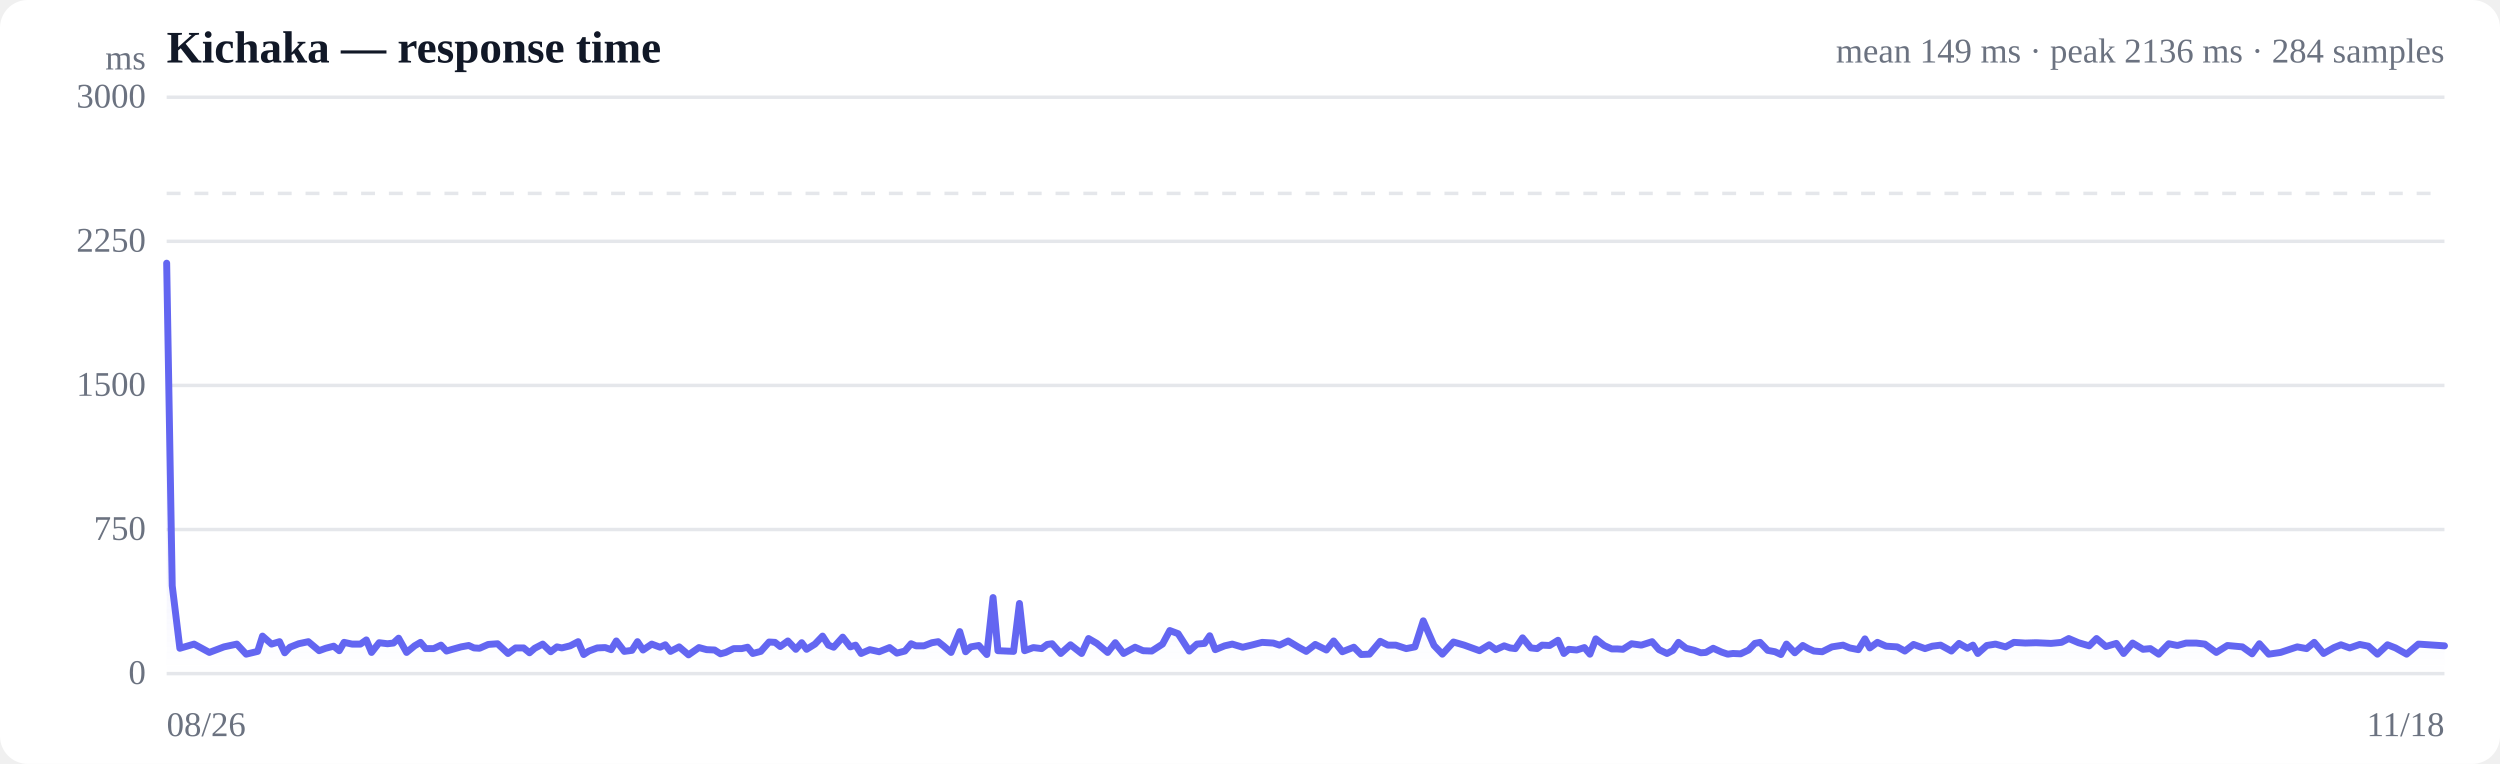
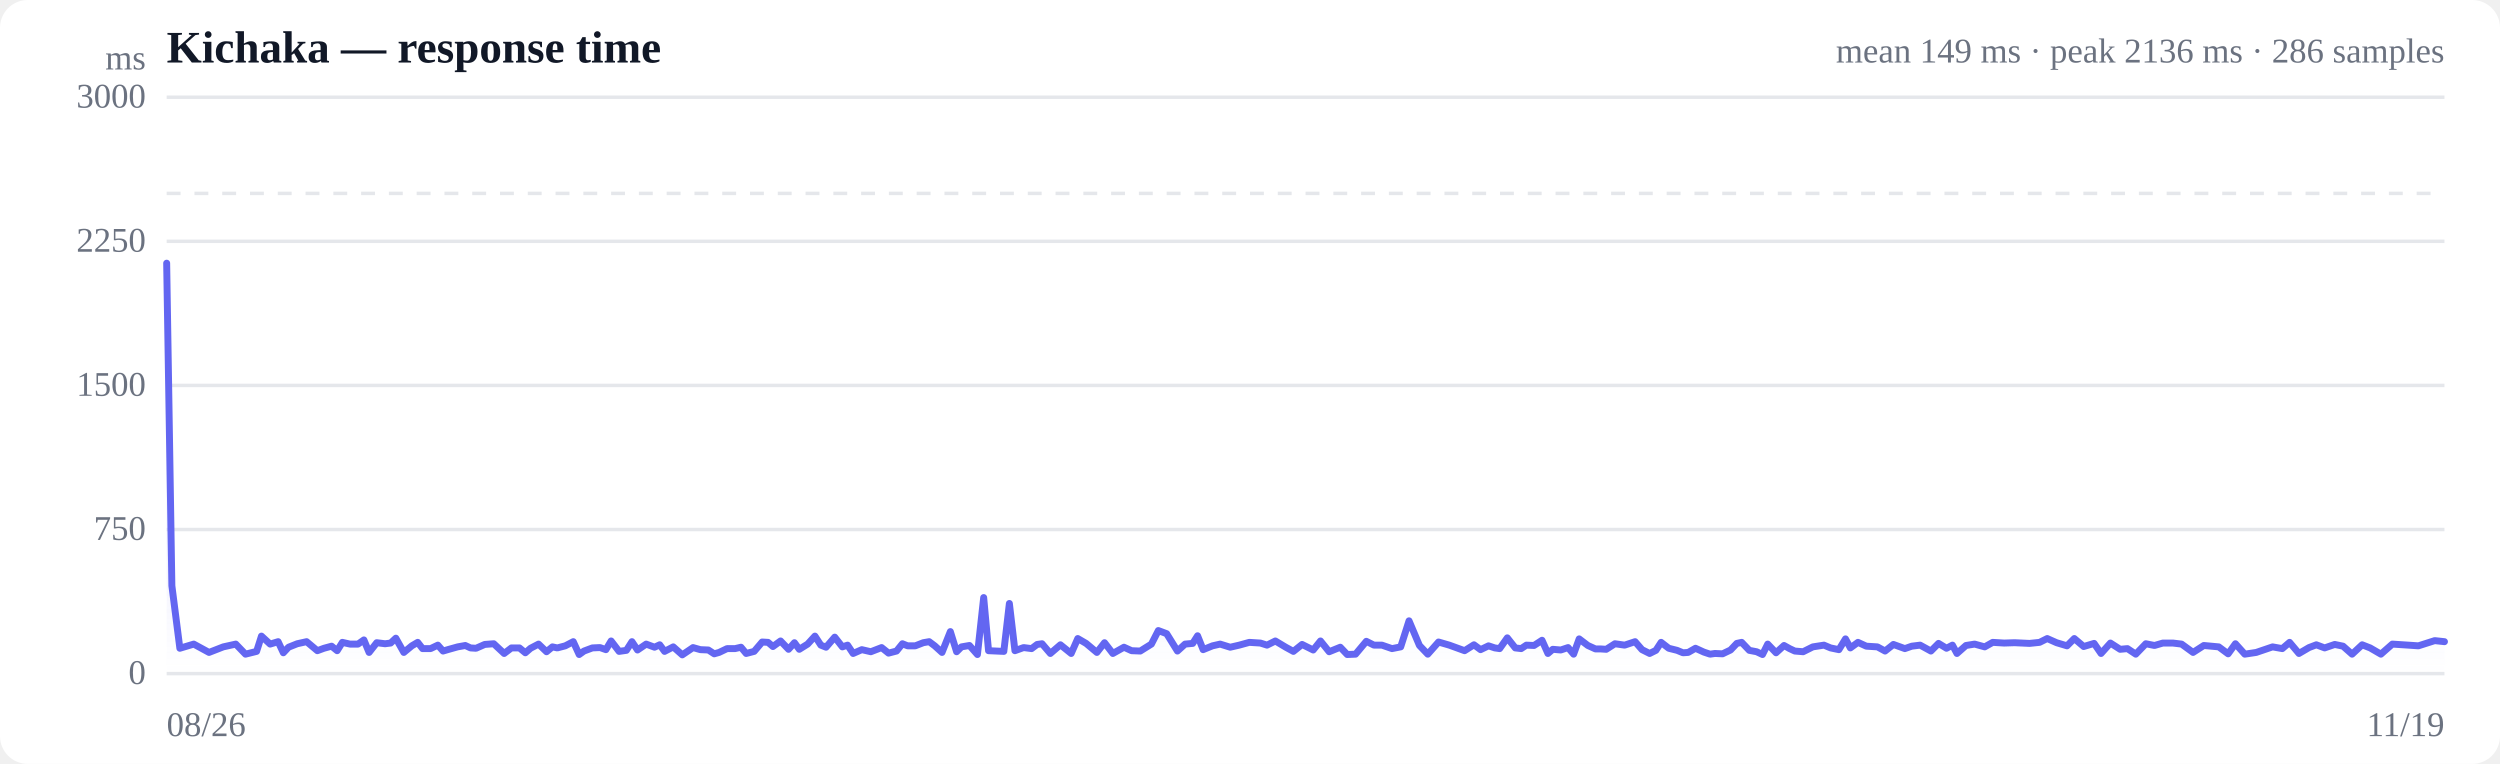
<svg xmlns="http://www.w3.org/2000/svg" viewBox="0 0 720 220" width="720" height="220" role="img" aria-label="Response time over time">
  <style>
  :root { color-scheme: light dark; }
  .bg { fill: #ffffff; }
  .grid { stroke: #e5e7eb; stroke-width: 1; }
  .axis { fill: #6b7280; font-size: 10px; }
  .title { fill: #111827; font-size: 13px; font-weight: 600; }
  .sub { fill: #6b7280; font-size: 10px; }
  .line { stroke: #6366f1; stroke-width: 2; fill: none; stroke-linejoin: round; stroke-linecap: round; }
  .area { fill: url(#fade); }
  .dot-degraded { fill: #f59e0b; }
  .dot-down { fill: #ef4444; }
  .empty { fill: #9ca3af; font-size: 12px; }
  @media (prefers-color-scheme: dark) {
    .bg { fill: #0b0f19; }
    .grid { stroke: #1f2937; }
    .axis, .sub { fill: #9ca3af; }
    .title { fill: #f3f4f6; }
    .line { stroke: #818cf8; }
  }
</style>
  <defs>
    <linearGradient id="fade" x1="0" y1="0" x2="0" y2="1">
      <stop offset="0%" stop-color="#6366f1" stop-opacity="0.28" />
      <stop offset="100%" stop-color="#6366f1" stop-opacity="0" />
    </linearGradient>
  </defs>
  <rect class="bg" width="720" height="220" rx="8" />
  <text class="title" x="48" y="18">Kichaka — response time</text>
-   <text class="sub" x="704" y="18" text-anchor="end">mean 149 ms · peak 2136 ms · 284 samples</text>
+   <text class="sub" x="704" y="18" text-anchor="end">mean 149 ms · peak 2136 ms · 286 samples</text>
  <line class="grid" x1="48" y1="194.0" x2="704" y2="194.0" />
  <text class="axis" x="42" y="197" text-anchor="end">0</text>
  <line class="grid" x1="48" y1="152.5" x2="704" y2="152.5" />
  <text class="axis" x="42" y="155.5" text-anchor="end">750</text>
  <line class="grid" x1="48" y1="111.0" x2="704" y2="111.0" />
  <text class="axis" x="42" y="114" text-anchor="end">1500</text>
  <line class="grid" x1="48" y1="69.5" x2="704" y2="69.5" />
  <text class="axis" x="42" y="72.5" text-anchor="end">2250</text>
  <line class="grid" x1="48" y1="28.0" x2="704" y2="28.0" />
  <text class="axis" x="42" y="31" text-anchor="end">3000</text>
  <line class="grid" stroke-dasharray="4 4" x1="48" y1="55.7" x2="704" y2="55.7" />
-   <path class="area" d="M48.0,75.8 L48.0,75.8 L49.6,168.7 L51.8,186.7 L55.9,185.5 L60.3,187.9 L64.5,186.3 L68.2,185.5 L70.9,188.4 L74.2,187.6 L75.6,183.2 L78.2,185.5 L80.5,184.8 L82.0,188.0 L83.5,186.4 L86.0,185.4 L88.8,184.8 L91.9,187.4 L93.8,186.7 L96.1,186.1 L97.7,187.4 L99.1,185.0 L101.4,185.5 L103.8,185.5 L105.5,184.3 L107.0,187.9 L109.2,185.1 L111.6,185.4 L113.3,185.2 L114.8,183.8 L117.1,187.9 L119.4,186.0 L121.1,185.0 L122.6,186.8 L124.9,186.8 L127.0,185.8 L128.6,187.5 L130.3,187.0 L132.8,186.3 L135.0,185.9 L136.5,186.6 L138.1,186.7 L140.6,185.6 L143.3,185.4 L146.3,188.2 L148.5,186.6 L150.8,186.6 L152.5,188.0 L154.0,186.7 L156.3,185.5 L158.6,187.7 L160.4,186.3 L161.8,186.6 L164.2,186.0 L166.5,184.8 L168.1,188.5 L169.6,187.5 L172.0,186.6 L174.3,186.5 L176.0,187.1 L177.5,184.6 L179.8,187.6 L182.0,187.3 L183.6,184.8 L185.2,187.2 L187.7,185.5 L190.1,186.4 L191.6,185.7 L193.1,187.6 L195.6,186.3 L198.3,188.6 L201.3,186.5 L203.5,187.1 L205.8,187.2 L207.5,188.3 L209.0,187.9 L211.3,186.8 L213.6,186.8 L215.3,186.4 L216.8,188.2 L219.1,187.6 L221.5,184.9 L223.2,185.0 L224.7,186.2 L226.9,184.6 L229.2,187.0 L230.9,185.1 L232.3,187.0 L234.7,185.5 L236.9,183.2 L238.6,185.8 L240.1,186.4 L242.7,183.5 L244.9,186.3 L246.4,185.8 L248.0,188.2 L250.5,187.1 L253.2,187.7 L256.2,186.5 L258.3,188.1 L260.6,187.5 L262.4,185.4 L263.8,186.0 L266.1,186.0 L268.4,185.1 L270.2,184.8 L271.7,186.0 L273.9,187.9 L276.4,181.9 L278.1,187.7 L279.6,186.3 L281.9,185.9 L284.2,188.5 L286.0,172.1 L287.4,187.4 L289.7,187.5 L291.9,187.6 L293.6,173.8 L295.1,187.4 L297.6,186.5 L300.0,186.8 L301.6,185.6 L303.0,185.4 L305.5,188.2 L308.3,185.7 L311.5,188.2 L313.5,183.9 L315.9,185.3 L319.0,187.9 L321.2,185.1 L323.6,188.2 L326.9,186.4 L329.2,187.4 L331.7,187.5 L334.8,185.5 L336.9,181.6 L339.3,182.5 L342.5,187.5 L344.7,185.5 L346.9,185.3 L348.4,183.1 L350.0,187.1 L352.7,186.0 L354.9,185.5 L357.9,186.4 L360.4,185.8 L363.5,185.0 L366.7,185.2 L368.5,185.8 L371.0,184.6 L374.0,186.4 L376.2,187.6 L378.8,185.6 L382.0,187.2 L384.1,184.6 L386.6,187.7 L389.9,186.4 L392.0,188.5 L394.4,188.4 L397.5,184.7 L399.7,185.8 L402.0,185.8 L405.0,186.8 L407.5,186.3 L409.9,178.8 L413.0,185.9 L415.4,188.4 L418.6,184.9 L421.7,185.8 L426.1,187.4 L428.9,185.7 L430.8,187.1 L433.2,186.0 L434.9,186.6 L436.4,186.8 L438.5,183.7 L440.9,186.6 L442.7,186.8 L444.1,185.8 L446.3,185.9 L448.7,184.4 L450.4,188.2 L451.8,187.0 L454.1,187.2 L456.3,186.5 L457.9,188.4 L459.6,184.0 L462.0,185.9 L464.2,186.9 L465.9,186.9 L467.4,187.0 L469.9,185.4 L472.7,185.8 L475.8,184.8 L477.8,187.1 L480.1,188.2 L481.8,187.3 L483.4,185.0 L485.6,186.7 L488.0,187.3 L489.8,188.0 L491.3,187.9 L493.4,186.7 L495.8,187.8 L497.6,188.4 L499.1,188.2 L501.3,188.3 L503.6,187.2 L505.4,185.3 L506.9,185.0 L509.1,187.3 L511.2,187.7 L512.9,188.5 L514.5,185.5 L516.9,188.0 L519.2,185.9 L520.8,186.8 L522.4,187.5 L524.8,187.7 L527.6,186.3 L530.8,185.8 L532.7,186.6 L535.2,187.1 L537.1,184.0 L538.5,186.6 L540.7,185.0 L543.2,186.1 L546.4,186.3 L548.6,187.5 L551.1,185.6 L554.4,186.8 L556.5,186.1 L558.9,185.8 L562.0,187.5 L564.2,185.3 L566.6,186.7 L568.2,185.8 L569.6,188.2 L572.2,185.9 L574.7,185.5 L577.6,186.3 L580.0,185.0 L583.3,185.2 L586.4,185.1 L590.7,185.3 L593.7,185.0 L595.8,183.9 L598.6,185.1 L601.7,186.0 L603.8,183.9 L606.5,186.2 L609.5,185.3 L611.6,188.2 L614.2,185.2 L617.2,187.0 L619.3,186.8 L621.7,188.4 L624.6,185.4 L627.1,185.9 L629.6,185.2 L632.5,185.2 L635.0,185.5 L638.3,187.9 L641.5,185.9 L645.8,186.3 L648.6,188.3 L650.7,185.4 L653.4,188.4 L656.8,187.9 L661.6,186.3 L664.3,186.8 L666.5,185.0 L669.2,188.2 L672.2,186.5 L674.2,185.7 L676.7,186.6 L679.6,185.6 L682.1,186.1 L684.7,188.4 L687.6,185.7 L689.9,186.6 L693.1,188.4 L696.5,185.5 L701.0,185.8 L704.0,186.0 L704.0,194.0 L48.0,194.0 Z" />
-   <path class="line" d="M48.0,75.8 L49.6,168.7 L51.8,186.7 L55.9,185.5 L60.3,187.9 L64.5,186.3 L68.2,185.5 L70.9,188.4 L74.2,187.6 L75.6,183.2 L78.2,185.5 L80.5,184.8 L82.0,188.0 L83.5,186.4 L86.0,185.4 L88.8,184.8 L91.9,187.4 L93.8,186.7 L96.1,186.1 L97.7,187.4 L99.1,185.0 L101.4,185.5 L103.8,185.5 L105.5,184.3 L107.0,187.9 L109.2,185.1 L111.6,185.4 L113.3,185.2 L114.8,183.8 L117.1,187.9 L119.4,186.0 L121.1,185.0 L122.6,186.8 L124.9,186.8 L127.0,185.8 L128.6,187.5 L130.3,187.0 L132.8,186.3 L135.0,185.9 L136.5,186.6 L138.1,186.7 L140.6,185.6 L143.3,185.4 L146.3,188.2 L148.5,186.6 L150.8,186.6 L152.5,188.0 L154.0,186.7 L156.3,185.5 L158.6,187.7 L160.4,186.3 L161.8,186.6 L164.2,186.0 L166.5,184.8 L168.1,188.5 L169.6,187.5 L172.0,186.6 L174.3,186.5 L176.0,187.1 L177.5,184.6 L179.8,187.6 L182.0,187.3 L183.6,184.8 L185.2,187.2 L187.7,185.5 L190.1,186.4 L191.6,185.7 L193.1,187.6 L195.6,186.3 L198.3,188.6 L201.3,186.5 L203.5,187.1 L205.8,187.2 L207.5,188.3 L209.0,187.9 L211.3,186.8 L213.6,186.8 L215.3,186.4 L216.8,188.2 L219.1,187.6 L221.5,184.9 L223.2,185.0 L224.7,186.2 L226.9,184.6 L229.2,187.0 L230.9,185.1 L232.3,187.0 L234.7,185.5 L236.9,183.2 L238.6,185.8 L240.1,186.4 L242.7,183.5 L244.9,186.3 L246.4,185.8 L248.0,188.2 L250.5,187.1 L253.2,187.7 L256.2,186.5 L258.3,188.1 L260.6,187.5 L262.4,185.4 L263.8,186.0 L266.1,186.0 L268.4,185.1 L270.2,184.8 L271.7,186.0 L273.9,187.9 L276.4,181.9 L278.1,187.7 L279.6,186.3 L281.9,185.9 L284.2,188.5 L286.0,172.1 L287.4,187.4 L289.7,187.5 L291.9,187.6 L293.6,173.8 L295.1,187.4 L297.6,186.5 L300.0,186.8 L301.6,185.6 L303.0,185.4 L305.5,188.2 L308.3,185.7 L311.5,188.2 L313.5,183.9 L315.9,185.3 L319.0,187.9 L321.2,185.1 L323.6,188.2 L326.9,186.4 L329.2,187.4 L331.7,187.5 L334.8,185.5 L336.9,181.6 L339.3,182.5 L342.5,187.5 L344.7,185.5 L346.9,185.3 L348.4,183.1 L350.0,187.1 L352.7,186.0 L354.9,185.5 L357.9,186.4 L360.4,185.8 L363.5,185.0 L366.7,185.2 L368.5,185.8 L371.0,184.6 L374.0,186.4 L376.2,187.6 L378.8,185.6 L382.0,187.2 L384.1,184.6 L386.6,187.7 L389.9,186.4 L392.0,188.5 L394.4,188.4 L397.5,184.7 L399.7,185.8 L402.0,185.8 L405.0,186.8 L407.5,186.3 L409.9,178.8 L413.0,185.9 L415.4,188.4 L418.6,184.9 L421.7,185.8 L426.1,187.4 L428.9,185.7 L430.8,187.1 L433.2,186.0 L434.9,186.6 L436.4,186.8 L438.5,183.7 L440.9,186.6 L442.7,186.8 L444.1,185.8 L446.3,185.9 L448.7,184.4 L450.4,188.2 L451.8,187.0 L454.1,187.2 L456.3,186.5 L457.9,188.4 L459.6,184.0 L462.0,185.9 L464.2,186.9 L465.9,186.9 L467.4,187.0 L469.9,185.4 L472.7,185.8 L475.8,184.8 L477.8,187.1 L480.1,188.2 L481.8,187.3 L483.4,185.0 L485.6,186.7 L488.0,187.3 L489.8,188.0 L491.3,187.9 L493.4,186.7 L495.8,187.8 L497.6,188.4 L499.1,188.2 L501.3,188.3 L503.6,187.2 L505.4,185.3 L506.9,185.0 L509.1,187.3 L511.2,187.7 L512.9,188.5 L514.5,185.5 L516.9,188.0 L519.2,185.9 L520.8,186.8 L522.4,187.5 L524.8,187.7 L527.6,186.3 L530.8,185.8 L532.7,186.6 L535.2,187.1 L537.1,184.0 L538.5,186.6 L540.7,185.0 L543.2,186.1 L546.4,186.3 L548.6,187.5 L551.1,185.6 L554.4,186.8 L556.5,186.1 L558.9,185.8 L562.0,187.5 L564.2,185.3 L566.6,186.7 L568.2,185.8 L569.6,188.2 L572.2,185.9 L574.7,185.5 L577.6,186.3 L580.0,185.0 L583.3,185.2 L586.4,185.1 L590.7,185.3 L593.7,185.0 L595.8,183.9 L598.6,185.1 L601.7,186.0 L603.8,183.9 L606.5,186.2 L609.5,185.3 L611.6,188.2 L614.2,185.2 L617.2,187.0 L619.3,186.8 L621.7,188.4 L624.6,185.4 L627.1,185.9 L629.6,185.2 L632.5,185.2 L635.0,185.5 L638.3,187.9 L641.5,185.9 L645.8,186.3 L648.6,188.3 L650.7,185.4 L653.4,188.4 L656.8,187.9 L661.6,186.3 L664.3,186.8 L666.5,185.0 L669.2,188.2 L672.2,186.5 L674.2,185.7 L676.7,186.6 L679.6,185.6 L682.1,186.1 L684.7,188.4 L687.6,185.7 L689.9,186.6 L693.1,188.4 L696.5,185.5 L701.0,185.8 L704.0,186.0" />
+   <path class="area" d="M48.0,75.8 L48.0,75.8 L49.5,168.7 L51.8,186.7 L55.8,185.5 L60.2,187.9 L64.3,186.3 L67.9,185.5 L70.7,188.4 L73.9,187.6 L75.3,183.2 L77.8,185.5 L80.1,184.8 L81.6,188.0 L83.1,186.4 L85.6,185.4 L88.3,184.8 L91.4,187.4 L93.3,186.7 L95.5,186.1 L97.1,187.4 L98.6,185.0 L100.8,185.5 L103.1,185.5 L104.8,184.3 L106.3,187.9 L108.5,185.1 L110.9,185.4 L112.5,185.2 L114.0,183.8 L116.3,187.9 L118.6,186.0 L120.3,185.0 L121.7,186.8 L124.0,186.8 L126.1,185.8 L127.6,187.5 L129.3,187.0 L131.8,186.3 L134.0,185.9 L135.5,186.6 L137.1,186.7 L139.6,185.6 L142.2,185.4 L145.2,188.2 L147.3,186.6 L149.6,186.6 L151.3,188.0 L152.8,186.7 L155.1,185.5 L157.4,187.7 L159.1,186.3 L160.5,186.6 L162.8,186.0 L165.1,184.8 L166.8,188.5 L168.2,187.5 L170.6,186.6 L172.8,186.5 L174.5,187.1 L176.0,184.6 L178.3,187.6 L180.4,187.3 L182.0,184.8 L183.6,187.2 L186.1,185.5 L188.5,186.4 L190.0,185.7 L191.4,187.6 L193.9,186.3 L196.5,188.6 L199.6,186.5 L201.7,187.1 L204.0,187.2 L205.7,188.3 L207.1,187.9 L209.4,186.8 L211.7,186.8 L213.4,186.4 L214.9,188.2 L217.2,187.6 L219.5,184.9 L221.2,185.0 L222.6,186.2 L224.8,184.6 L227.1,187.0 L228.8,185.1 L230.2,187.0 L232.6,185.5 L234.7,183.2 L236.4,185.8 L237.9,186.4 L240.4,183.5 L242.6,186.3 L244.1,185.8 L245.7,188.2 L248.2,187.1 L250.8,187.7 L253.9,186.5 L255.9,188.1 L258.2,187.5 L259.9,185.4 L261.4,186.0 L263.6,186.0 L265.9,185.1 L267.6,184.8 L269.2,186.0 L271.3,187.9 L273.7,181.9 L275.5,187.7 L276.9,186.3 L279.2,185.9 L281.5,188.5 L283.3,172.1 L284.7,187.4 L286.9,187.5 L289.1,187.6 L290.7,173.8 L292.3,187.4 L294.8,186.5 L297.1,186.8 L298.7,185.6 L300.1,185.4 L302.5,188.2 L305.4,185.7 L308.5,188.2 L310.4,183.9 L312.8,185.3 L315.9,187.9 L318.1,185.1 L320.5,188.2 L323.7,186.4 L325.9,187.4 L328.4,187.5 L331.6,185.5 L333.6,181.6 L336.0,182.5 L339.1,187.5 L341.3,185.5 L343.5,185.3 L344.9,183.1 L346.5,187.1 L349.2,186.0 L351.4,185.5 L354.3,186.4 L356.9,185.8 L359.8,185.0 L363.0,185.2 L364.9,185.8 L367.3,184.6 L370.3,186.4 L372.5,187.6 L375.0,185.6 L378.2,187.2 L380.3,184.6 L382.8,187.7 L386.0,186.4 L388.0,188.5 L390.4,188.4 L393.5,184.7 L395.7,185.8 L398.0,185.8 L400.9,186.8 L403.4,186.3 L405.8,178.8 L408.8,185.9 L411.2,188.4 L414.3,184.9 L417.4,185.8 L421.8,187.4 L424.5,185.7 L426.4,187.1 L428.7,186.0 L430.5,186.6 L431.9,186.8 L434.1,183.7 L436.4,186.6 L438.1,186.8 L439.6,185.8 L441.8,185.9 L444.1,184.4 L445.8,188.2 L447.2,187.0 L449.5,187.2 L451.6,186.5 L453.2,188.4 L454.8,184.0 L457.3,185.9 L459.5,186.9 L461.1,186.9 L462.6,187.0 L465.1,185.4 L467.9,185.8 L470.9,184.8 L472.9,187.1 L475.1,188.2 L476.9,187.3 L478.4,185.0 L480.6,186.7 L483.0,187.3 L484.7,188.0 L486.2,187.9 L488.3,186.7 L490.7,187.8 L492.5,188.4 L493.9,188.2 L496.1,188.3 L498.4,187.2 L500.2,185.3 L501.6,185.0 L503.8,187.3 L505.9,187.7 L507.6,188.5 L509.1,185.5 L511.5,188.0 L513.8,185.9 L515.4,186.8 L516.9,187.5 L519.3,187.7 L522.1,186.3 L525.3,185.8 L527.2,186.6 L529.6,187.1 L531.5,184.0 L532.9,186.6 L535.1,185.0 L537.5,186.1 L540.7,186.3 L542.9,187.5 L545.3,185.6 L548.6,186.8 L550.6,186.1 L553.0,185.8 L556.1,187.5 L558.3,185.3 L560.6,186.7 L562.3,185.8 L563.6,188.2 L566.2,185.9 L568.7,185.5 L571.6,186.3 L573.9,185.0 L577.2,185.2 L580.2,185.1 L584.5,185.3 L587.4,185.0 L589.6,183.9 L592.3,185.1 L595.3,186.0 L597.4,183.9 L600.1,186.2 L603.1,185.3 L605.1,188.2 L607.8,185.2 L610.6,187.0 L612.7,186.8 L615.1,188.4 L618.0,185.4 L620.5,185.9 L622.9,185.2 L625.8,185.2 L628.3,185.5 L631.6,187.9 L634.7,185.9 L639.0,186.3 L641.7,188.3 L643.8,185.4 L646.5,188.4 L649.8,187.9 L654.5,186.3 L657.3,186.8 L659.4,185.0 L662.1,188.2 L665.0,186.5 L667.1,185.7 L669.5,186.6 L672.4,185.6 L674.8,186.1 L677.4,188.4 L680.3,185.7 L682.6,186.6 L685.7,188.4 L689.0,185.5 L693.6,185.8 L696.5,186.0 L701.2,184.5 L704.0,184.8 L704.0,194.0 L48.0,194.0 Z" />
+   <path class="line" d="M48.0,75.8 L49.5,168.7 L51.8,186.7 L55.8,185.5 L60.2,187.9 L64.3,186.3 L67.9,185.5 L70.7,188.4 L73.9,187.6 L75.3,183.2 L77.8,185.5 L80.1,184.8 L81.6,188.0 L83.1,186.4 L85.6,185.4 L88.3,184.8 L91.4,187.4 L93.3,186.7 L95.5,186.1 L97.1,187.4 L98.6,185.0 L100.8,185.5 L103.1,185.5 L104.8,184.3 L106.3,187.9 L108.5,185.1 L110.9,185.4 L112.5,185.2 L114.0,183.8 L116.3,187.9 L118.6,186.0 L120.3,185.0 L121.7,186.8 L124.0,186.8 L126.1,185.8 L127.6,187.5 L129.3,187.0 L131.8,186.3 L134.0,185.9 L135.5,186.6 L137.1,186.7 L139.6,185.6 L142.2,185.4 L145.2,188.2 L147.3,186.6 L149.6,186.6 L151.3,188.0 L152.8,186.7 L155.1,185.5 L157.4,187.7 L159.1,186.3 L160.5,186.6 L162.8,186.0 L165.1,184.8 L166.8,188.5 L168.2,187.5 L170.6,186.6 L172.8,186.5 L174.5,187.1 L176.0,184.6 L178.3,187.6 L180.4,187.3 L182.0,184.8 L183.6,187.2 L186.1,185.5 L188.5,186.4 L190.0,185.7 L191.4,187.6 L193.9,186.3 L196.5,188.6 L199.6,186.5 L201.7,187.1 L204.0,187.2 L205.7,188.3 L207.1,187.9 L209.4,186.8 L211.7,186.8 L213.4,186.4 L214.9,188.2 L217.2,187.6 L219.5,184.9 L221.2,185.0 L222.6,186.2 L224.8,184.6 L227.1,187.0 L228.8,185.1 L230.2,187.0 L232.6,185.5 L234.7,183.2 L236.4,185.8 L237.9,186.4 L240.4,183.5 L242.6,186.3 L244.1,185.8 L245.7,188.2 L248.2,187.1 L250.8,187.7 L253.9,186.5 L255.9,188.1 L258.2,187.5 L259.9,185.4 L261.4,186.0 L263.6,186.0 L265.9,185.1 L267.6,184.8 L269.2,186.0 L271.3,187.9 L273.7,181.9 L275.5,187.7 L276.9,186.3 L279.2,185.9 L281.5,188.5 L283.3,172.1 L284.7,187.4 L286.9,187.5 L289.1,187.6 L290.7,173.8 L292.3,187.4 L294.8,186.5 L297.1,186.8 L298.7,185.6 L300.1,185.4 L302.5,188.2 L305.4,185.7 L308.5,188.2 L310.4,183.9 L312.8,185.3 L315.9,187.9 L318.1,185.1 L320.5,188.2 L323.7,186.4 L325.9,187.4 L328.4,187.5 L331.6,185.5 L333.6,181.6 L336.0,182.5 L339.1,187.5 L341.3,185.5 L343.5,185.3 L344.9,183.1 L346.5,187.1 L349.2,186.0 L351.4,185.5 L354.3,186.4 L356.9,185.8 L359.8,185.0 L363.0,185.2 L364.9,185.8 L367.3,184.6 L370.3,186.4 L372.5,187.6 L375.0,185.6 L378.2,187.2 L380.3,184.6 L382.8,187.7 L386.0,186.4 L388.0,188.5 L390.4,188.4 L393.5,184.7 L395.7,185.8 L398.0,185.8 L400.9,186.8 L403.4,186.3 L405.8,178.8 L408.8,185.9 L411.2,188.4 L414.3,184.9 L417.4,185.8 L421.8,187.4 L424.5,185.7 L426.4,187.1 L428.7,186.0 L430.5,186.6 L431.9,186.8 L434.1,183.7 L436.4,186.6 L438.1,186.8 L439.6,185.8 L441.8,185.9 L444.1,184.4 L445.8,188.2 L447.2,187.0 L449.5,187.2 L451.6,186.5 L453.2,188.4 L454.8,184.0 L457.3,185.9 L459.5,186.9 L461.1,186.9 L462.6,187.0 L465.1,185.4 L467.9,185.8 L470.9,184.8 L472.9,187.1 L475.1,188.2 L476.9,187.3 L478.4,185.0 L480.6,186.7 L483.0,187.3 L484.7,188.0 L486.2,187.9 L488.3,186.7 L490.7,187.8 L492.5,188.4 L493.9,188.2 L496.1,188.3 L498.4,187.2 L500.2,185.3 L501.6,185.0 L503.8,187.3 L505.9,187.7 L507.6,188.5 L509.1,185.5 L511.5,188.0 L513.8,185.9 L515.4,186.8 L516.9,187.5 L519.3,187.7 L522.1,186.3 L525.3,185.8 L527.2,186.6 L529.6,187.1 L531.5,184.0 L532.9,186.6 L535.1,185.0 L537.5,186.1 L540.7,186.3 L542.9,187.5 L545.3,185.6 L548.6,186.8 L550.6,186.1 L553.0,185.8 L556.1,187.5 L558.3,185.3 L560.6,186.7 L562.3,185.8 L563.6,188.2 L566.2,185.9 L568.7,185.5 L571.6,186.3 L573.9,185.0 L577.2,185.2 L580.2,185.1 L584.5,185.3 L587.4,185.0 L589.6,183.9 L592.3,185.1 L595.3,186.0 L597.4,183.9 L600.1,186.2 L603.1,185.3 L605.1,188.2 L607.8,185.2 L610.6,187.0 L612.7,186.8 L615.1,188.4 L618.0,185.4 L620.5,185.9 L622.9,185.2 L625.8,185.2 L628.3,185.5 L631.6,187.9 L634.7,185.9 L639.0,186.3 L641.7,188.3 L643.8,185.4 L646.5,188.4 L649.8,187.9 L654.5,186.3 L657.3,186.8 L659.4,185.0 L662.1,188.2 L665.0,186.5 L667.1,185.7 L669.5,186.6 L672.4,185.6 L674.8,186.1 L677.4,188.4 L680.3,185.7 L682.6,186.6 L685.7,188.4 L689.0,185.5 L693.6,185.8 L696.5,186.0 L701.2,184.5 L704.0,184.8" />
  <text class="axis" x="48" y="212">08/26</text>
-   <text class="axis" x="704" y="212" text-anchor="end">11/18</text>
+   <text class="axis" x="704" y="212" text-anchor="end">11/19</text>
  <text class="axis" x="42" y="20" text-anchor="end">ms</text>
</svg>
